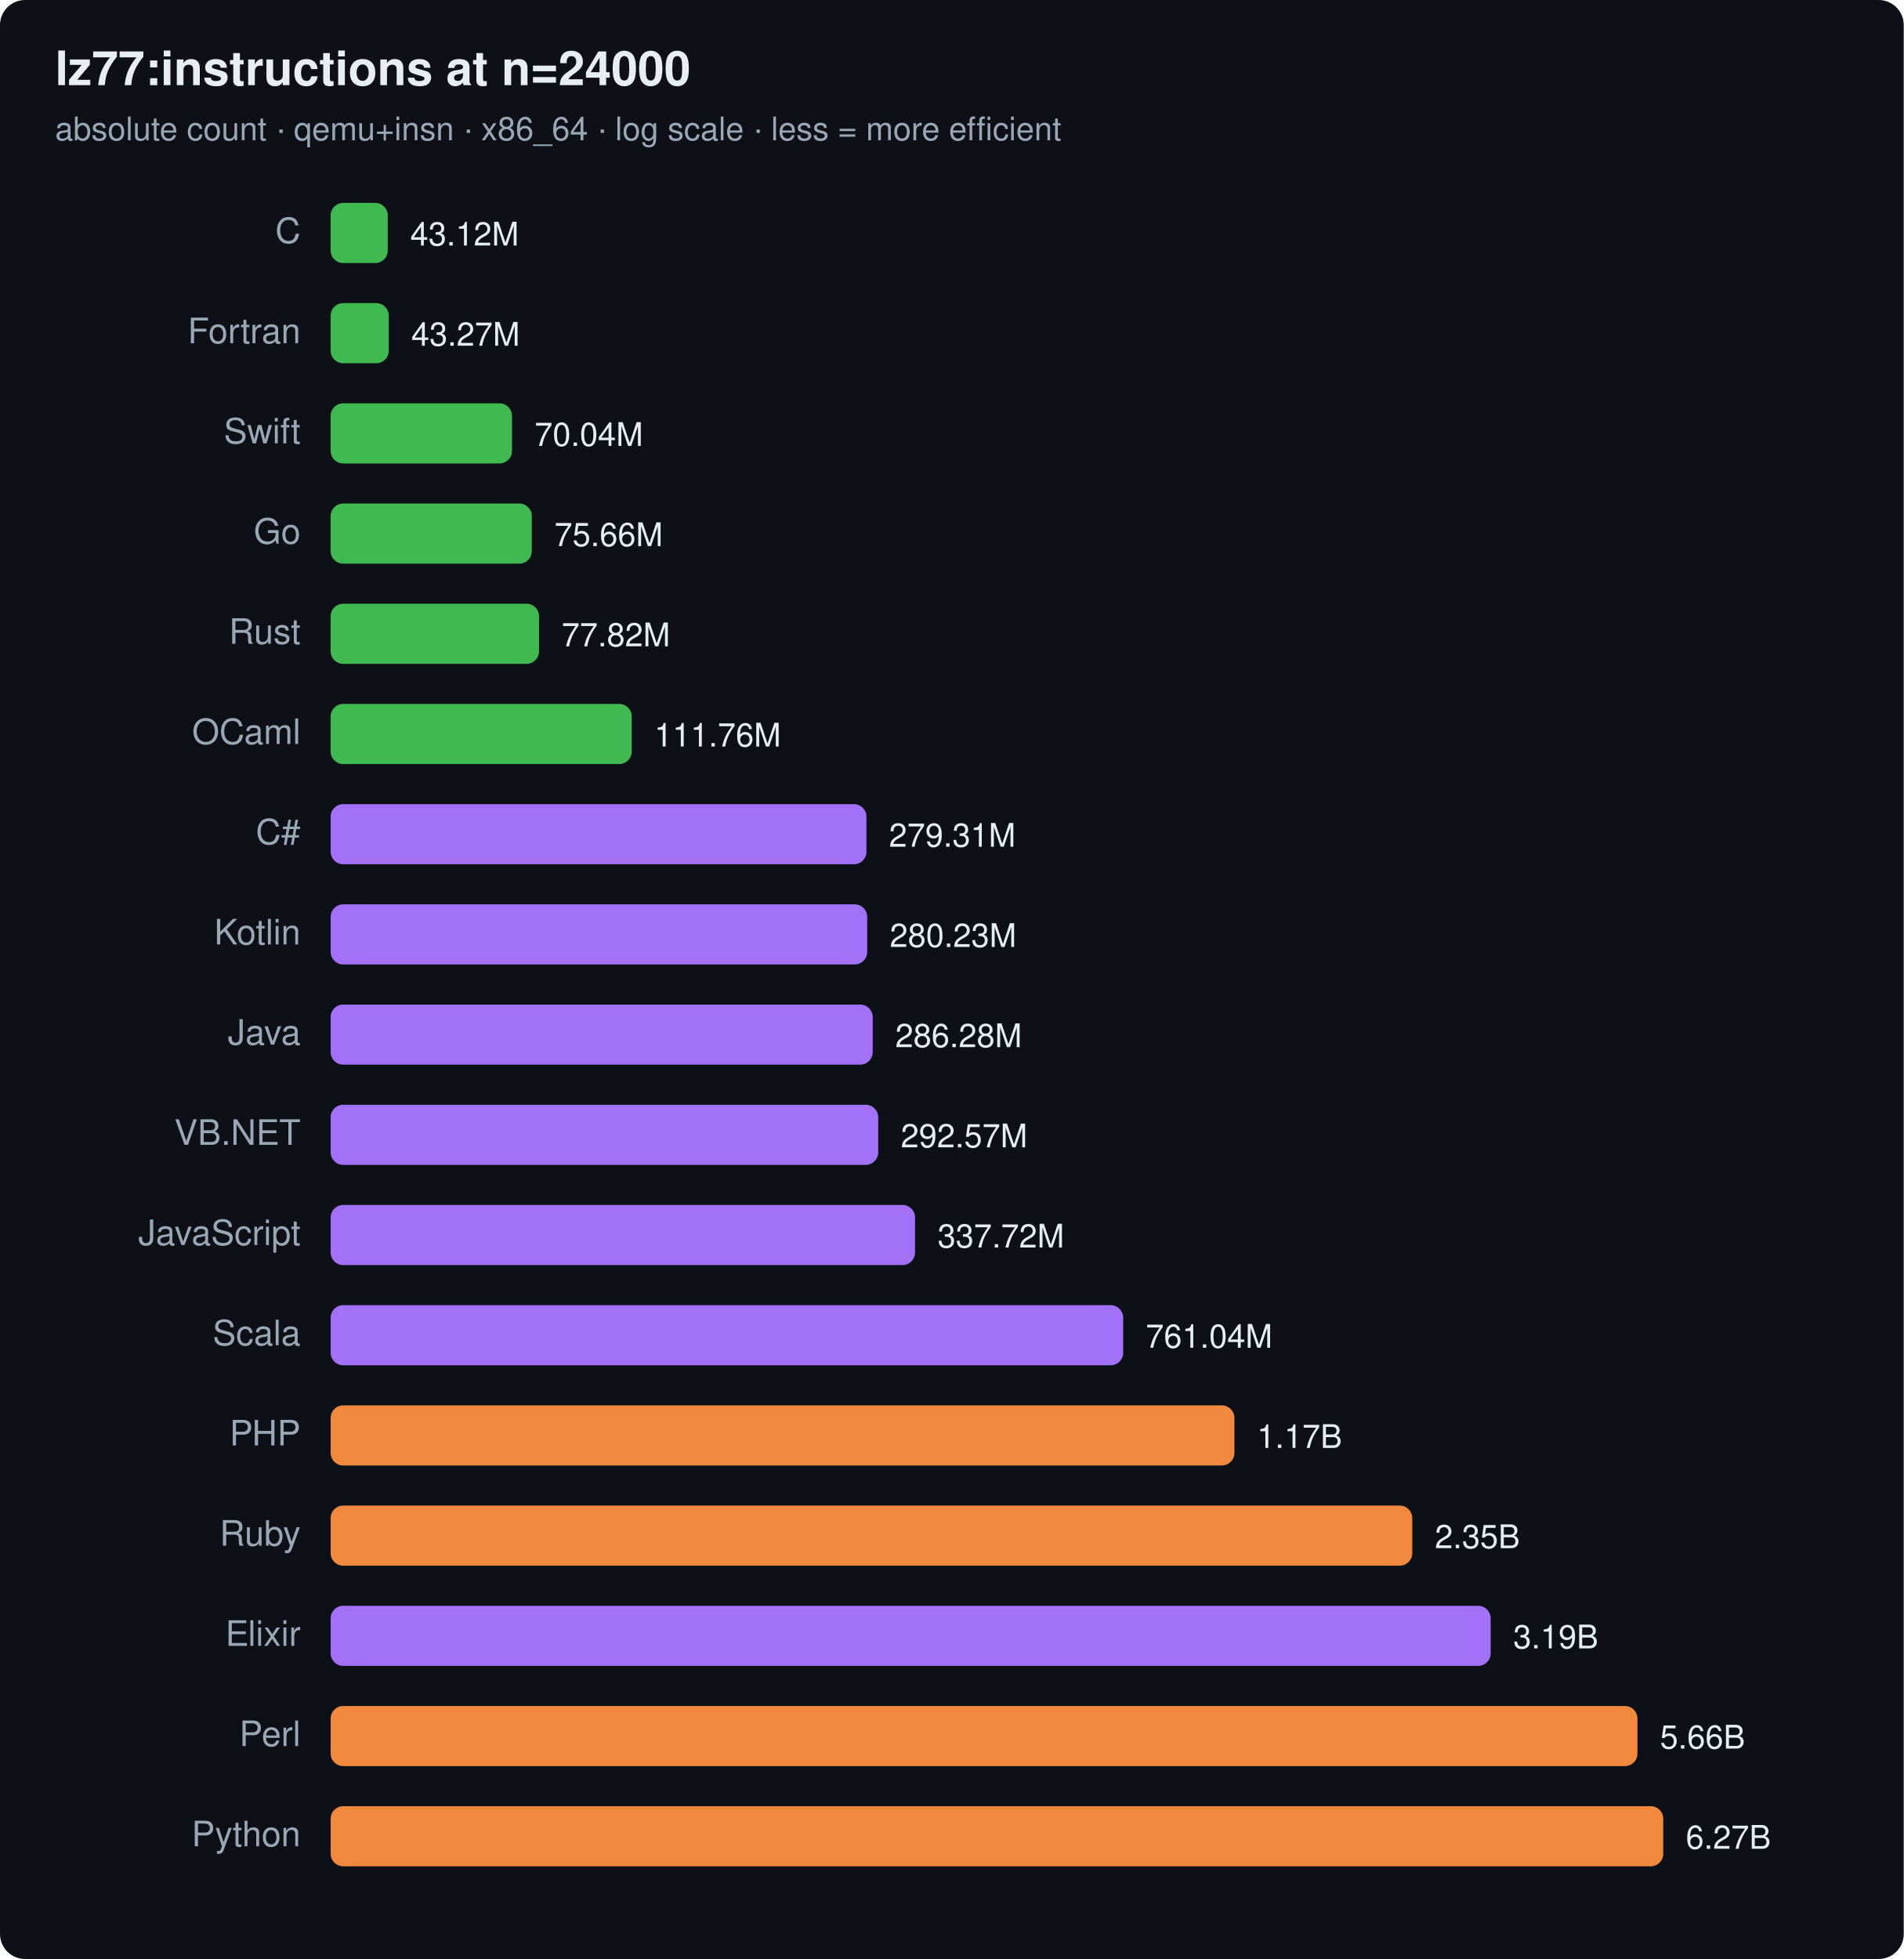
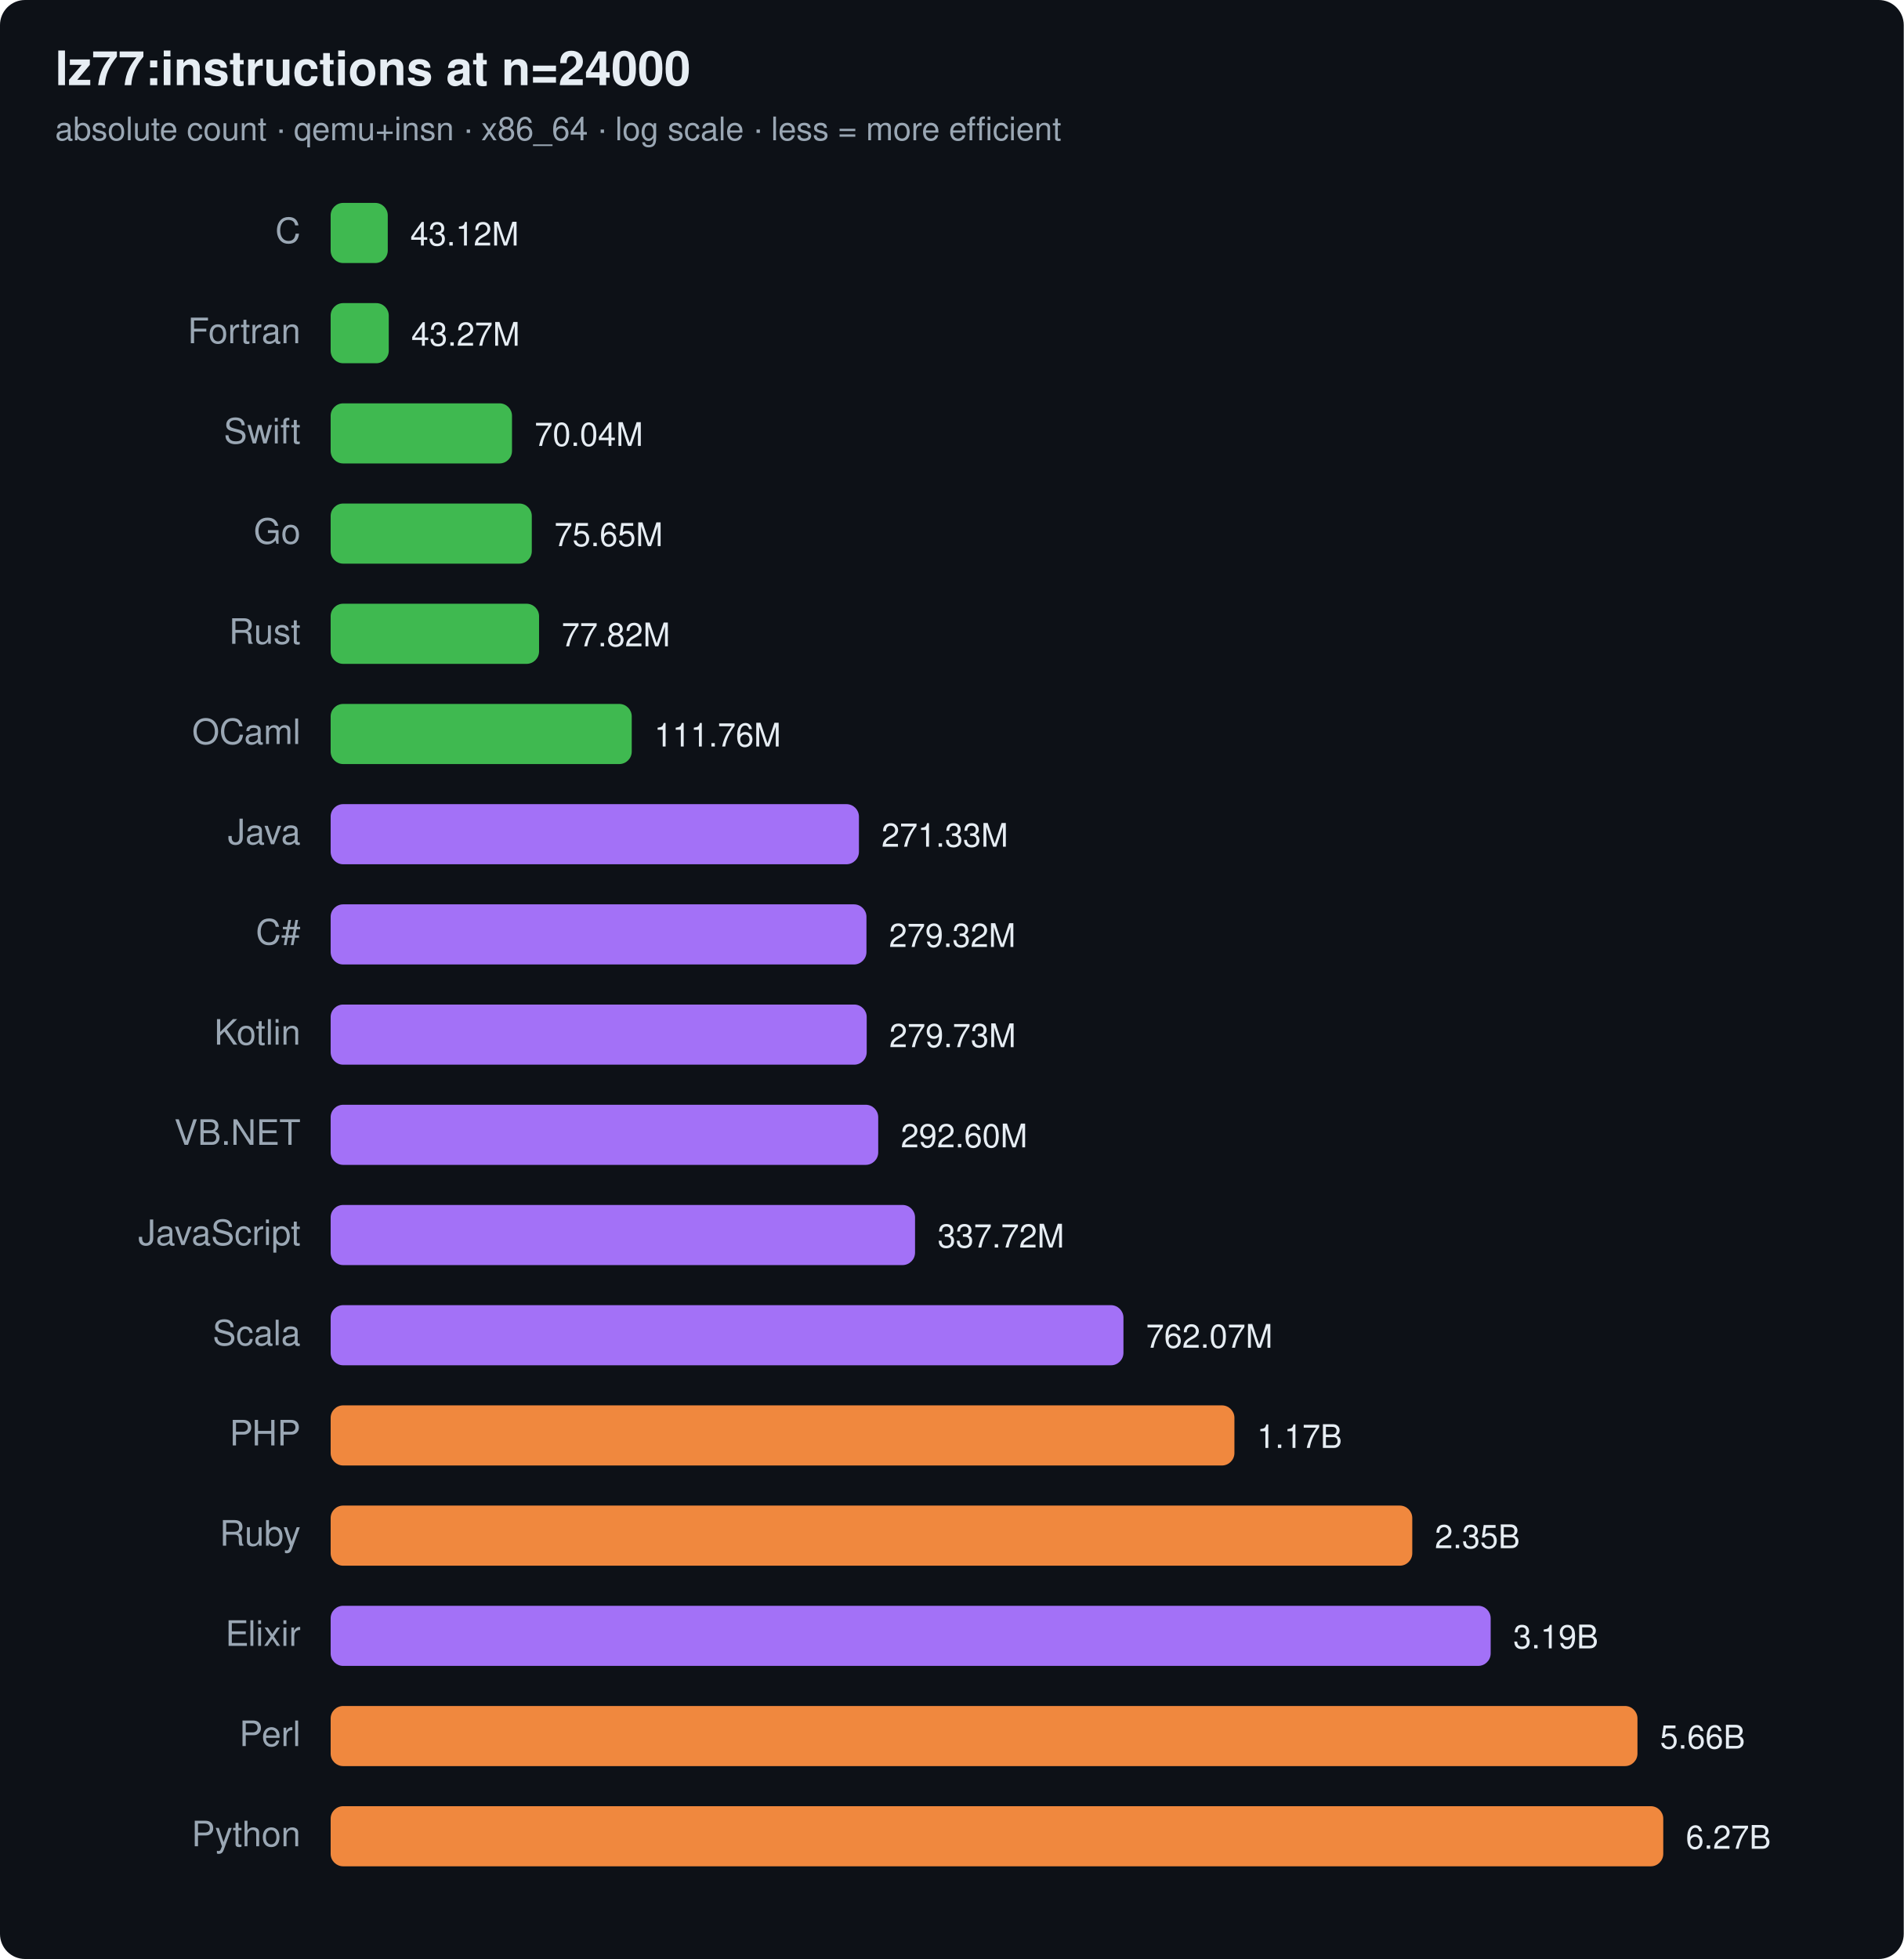
<svg xmlns="http://www.w3.org/2000/svg" width="760" height="782" viewBox="0 0 760 782" font-family="ui-sans-serif,system-ui,Segoe UI,Helvetica,Arial">
  <rect width="760" height="782" rx="10" fill="#0d1117" />
  <text x="22" y="34" font-size="19" font-weight="700" fill="#e6edf3">lz77:instructions at n=24000</text>
  <text x="22" y="56" font-size="13" fill="#9aa7b4">absolute count · qemu+insn · x86_64 · log scale · less = more efficient</text>
  <text x="120" y="97" text-anchor="end" font-size="14" fill="#9aa7b4">C</text>
  <rect x="132" y="81" width="22.8" height="24" rx="5" fill="#3fb950" />
  <text x="163.8" y="98" font-size="13" fill="#e6edf3">43.12M</text>
  <text x="120" y="137" text-anchor="end" font-size="14" fill="#9aa7b4">Fortran</text>
  <rect x="132" y="121" width="23.2" height="24" rx="5" fill="#3fb950" />
  <text x="164.2" y="138" font-size="13" fill="#e6edf3">43.27M</text>
  <text x="120" y="177" text-anchor="end" font-size="14" fill="#9aa7b4">Swift</text>
  <rect x="132" y="161" width="72.4" height="24" rx="5" fill="#3fb950" />
  <text x="213.4" y="178" font-size="13" fill="#e6edf3">70.04M</text>
  <text x="120" y="217" text-anchor="end" font-size="14" fill="#9aa7b4">Go</text>
  <rect x="132" y="201" width="80.3" height="24" rx="5" fill="#3fb950" />
-   <text x="221.3" y="218" font-size="13" fill="#e6edf3">75.66M</text>
+   <text x="221.3" y="218" font-size="13" fill="#e6edf3">75.65M</text>
  <text x="120" y="257" text-anchor="end" font-size="14" fill="#9aa7b4">Rust</text>
  <rect x="132" y="241" width="83.2" height="24" rx="5" fill="#3fb950" />
  <text x="224.2" y="258" font-size="13" fill="#e6edf3">77.82M</text>
  <text x="120" y="297" text-anchor="end" font-size="14" fill="#9aa7b4">OCaml</text>
  <rect x="132" y="281" width="120.2" height="24" rx="5" fill="#3fb950" />
  <text x="261.2" y="298" font-size="13" fill="#e6edf3">111.76M</text>
-   <text x="120" y="337" text-anchor="end" font-size="14" fill="#9aa7b4">C#</text>
-   <rect x="132" y="321" width="213.9" height="24" rx="5" fill="#a371f7" />
-   <text x="354.9" y="338" font-size="13" fill="#e6edf3">279.31M</text>
-   <text x="120" y="377" text-anchor="end" font-size="14" fill="#9aa7b4">Kotlin</text>
-   <rect x="132" y="361" width="214.2" height="24" rx="5" fill="#a371f7" />
-   <text x="355.2" y="378" font-size="13" fill="#e6edf3">280.23M</text>
-   <text x="120" y="417" text-anchor="end" font-size="14" fill="#9aa7b4">Java</text>
-   <rect x="132" y="401" width="216.4" height="24" rx="5" fill="#a371f7" />
-   <text x="357.4" y="418" font-size="13" fill="#e6edf3">286.28M</text>
+   <text x="120" y="337" text-anchor="end" font-size="14" fill="#9aa7b4">Java</text>
+   <rect x="132" y="321" width="210.9" height="24" rx="5" fill="#a371f7" />
+   <text x="351.9" y="338" font-size="13" fill="#e6edf3">271.33M</text>
+   <text x="120" y="377" text-anchor="end" font-size="14" fill="#9aa7b4">C#</text>
+   <rect x="132" y="361" width="213.9" height="24" rx="5" fill="#a371f7" />
+   <text x="354.9" y="378" font-size="13" fill="#e6edf3">279.32M</text>
+   <text x="120" y="417" text-anchor="end" font-size="14" fill="#9aa7b4">Kotlin</text>
+   <rect x="132" y="401" width="214.0" height="24" rx="5" fill="#a371f7" />
+   <text x="355.0" y="418" font-size="13" fill="#e6edf3">279.73M</text>
  <text x="120" y="457" text-anchor="end" font-size="14" fill="#9aa7b4">VB.NET</text>
  <rect x="132" y="441" width="218.6" height="24" rx="5" fill="#a371f7" />
-   <text x="359.6" y="458" font-size="13" fill="#e6edf3">292.57M</text>
+   <text x="359.6" y="458" font-size="13" fill="#e6edf3">292.60M</text>
  <text x="120" y="497" text-anchor="end" font-size="14" fill="#9aa7b4">JavaScript</text>
  <rect x="132" y="481" width="233.3" height="24" rx="5" fill="#a371f7" />
  <text x="374.3" y="498" font-size="13" fill="#e6edf3">337.72M</text>
  <text x="120" y="537" text-anchor="end" font-size="14" fill="#9aa7b4">Scala</text>
-   <rect x="132" y="521" width="316.4" height="24" rx="5" fill="#a371f7" />
-   <text x="457.4" y="538" font-size="13" fill="#e6edf3">761.04M</text>
+   <rect x="132" y="521" width="316.5" height="24" rx="5" fill="#a371f7" />
+   <text x="457.5" y="538" font-size="13" fill="#e6edf3">762.07M</text>
  <text x="120" y="577" text-anchor="end" font-size="14" fill="#9aa7b4">PHP</text>
  <rect x="132" y="561" width="360.8" height="24" rx="5" fill="#f0883e" />
  <text x="501.8" y="578" font-size="13" fill="#e6edf3">1.17B</text>
  <text x="120" y="617" text-anchor="end" font-size="14" fill="#9aa7b4">Ruby</text>
  <rect x="132" y="601" width="431.8" height="24" rx="5" fill="#f0883e" />
  <text x="572.8" y="618" font-size="13" fill="#e6edf3">2.35B</text>
  <text x="120" y="657" text-anchor="end" font-size="14" fill="#9aa7b4">Elixir</text>
  <rect x="132" y="641" width="463.1" height="24" rx="5" fill="#a371f7" />
  <text x="604.1" y="658" font-size="13" fill="#e6edf3">3.19B</text>
  <text x="120" y="697" text-anchor="end" font-size="14" fill="#9aa7b4">Perl</text>
  <rect x="132" y="681" width="521.7" height="24" rx="5" fill="#f0883e" />
  <text x="662.7" y="698" font-size="13" fill="#e6edf3">5.66B</text>
  <text x="120" y="737" text-anchor="end" font-size="14" fill="#9aa7b4">Python</text>
  <rect x="132" y="721" width="532.0" height="24" rx="5" fill="#f0883e" />
  <text x="673.0" y="738" font-size="13" fill="#e6edf3">6.27B</text>
</svg>
